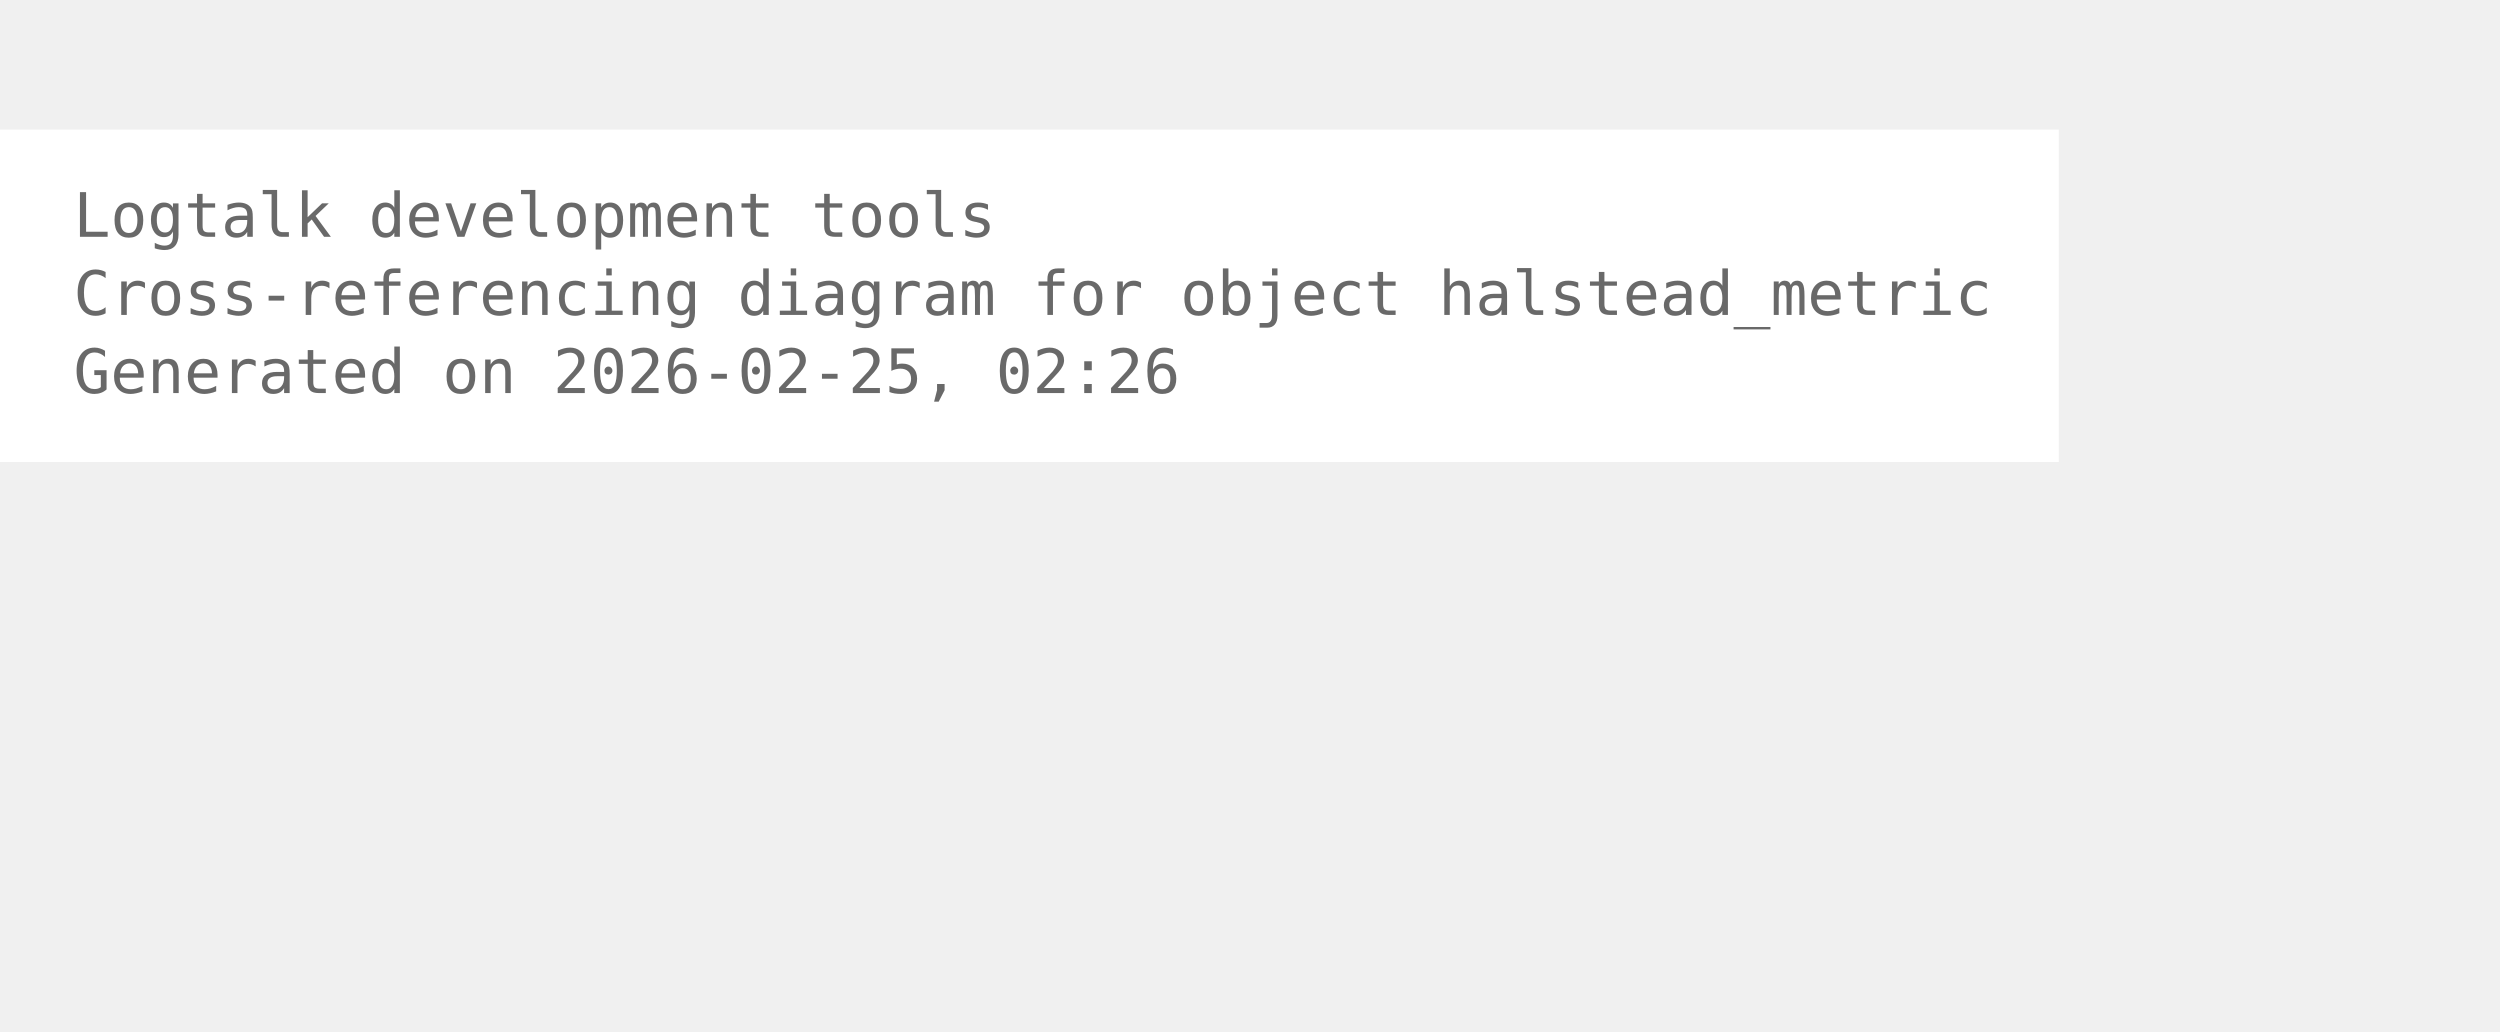
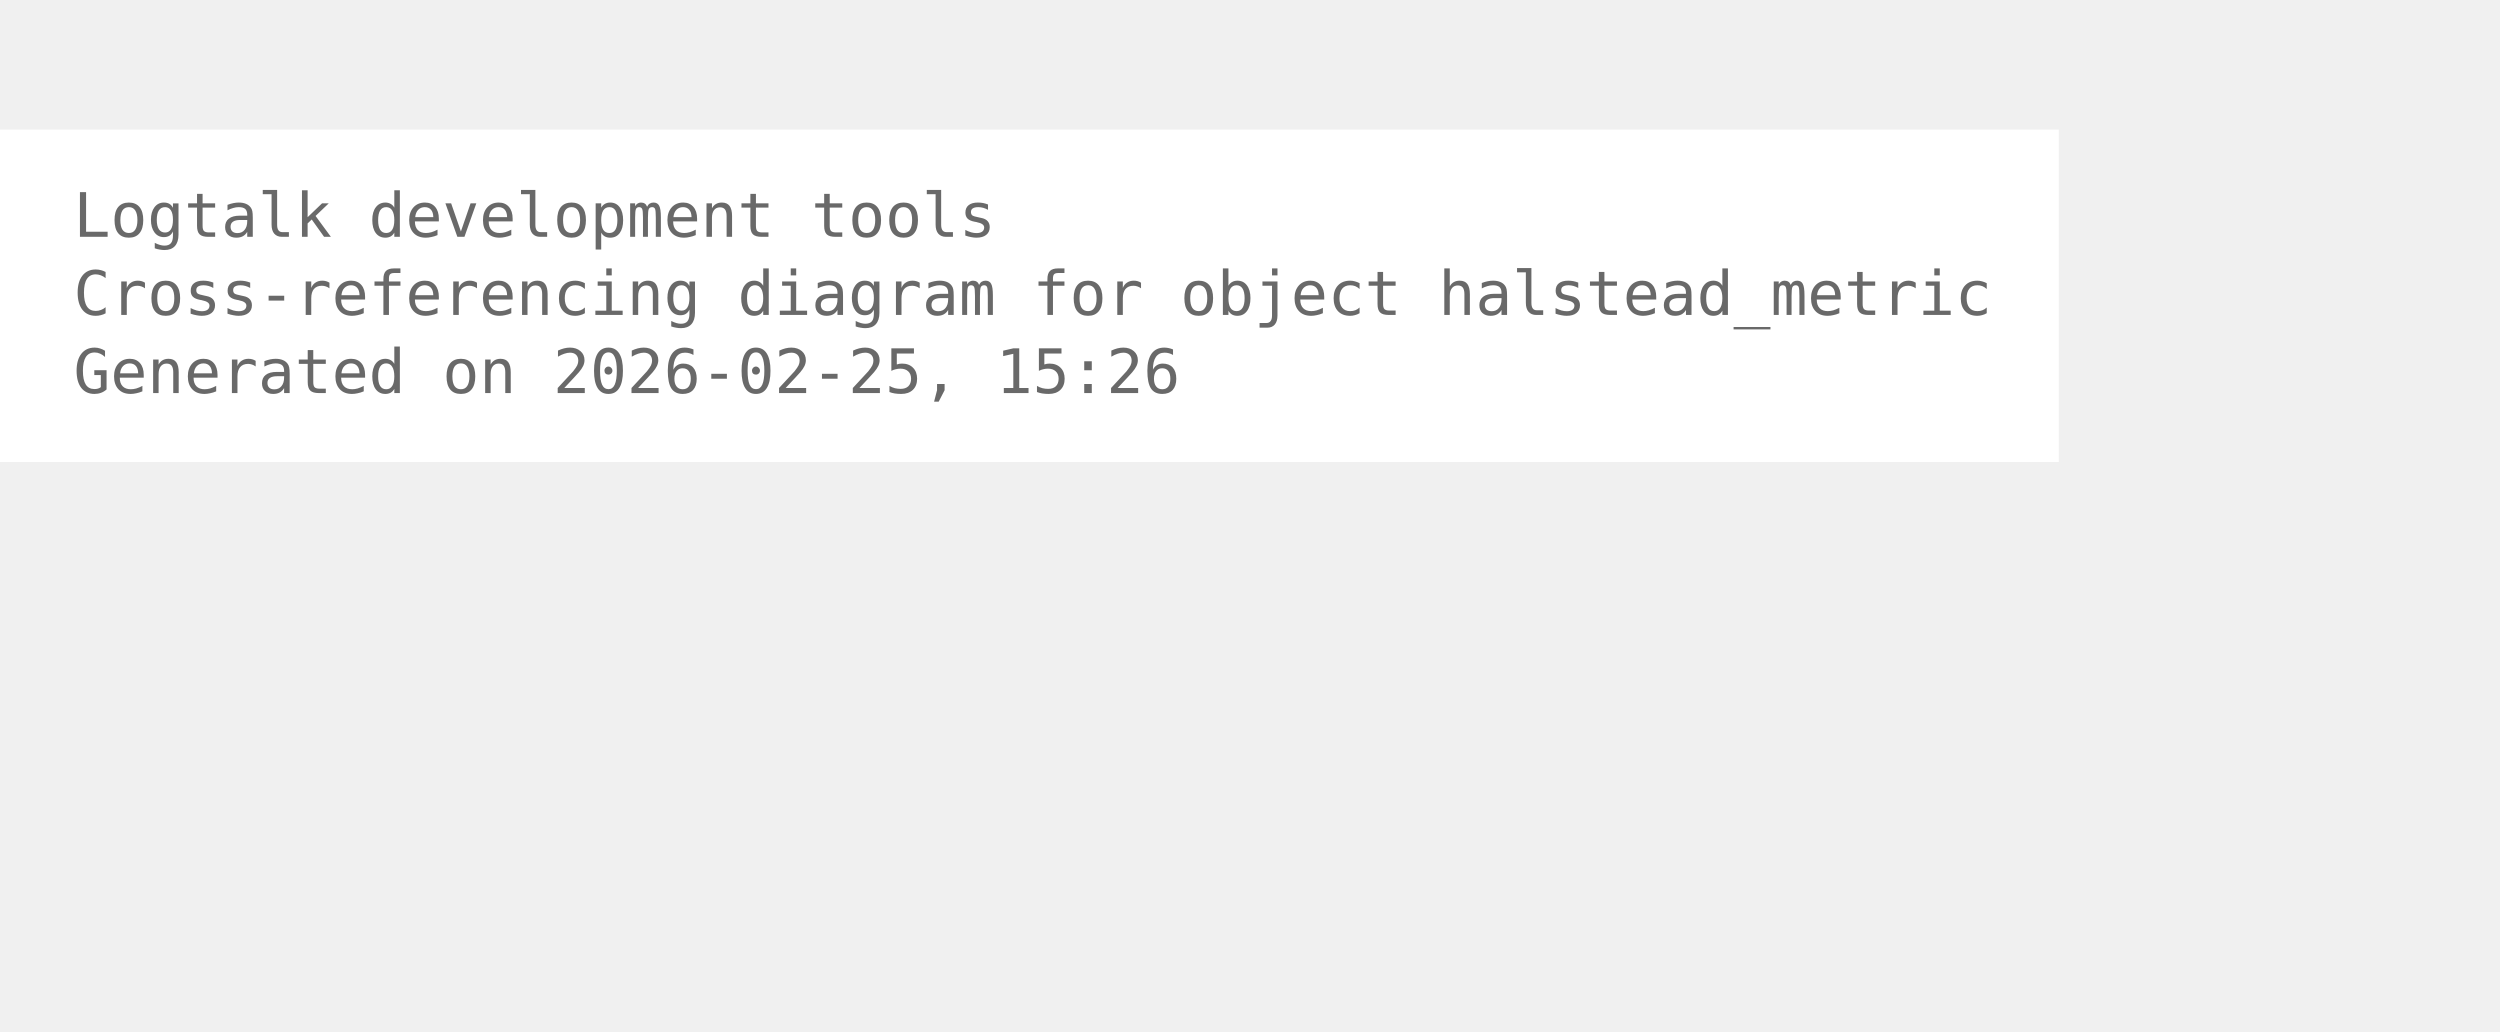
<svg xmlns="http://www.w3.org/2000/svg" width="480pt" height="198pt" viewBox="72.00 72.00 408.00 126.00">
  <g id="graph0" class="graph" transform="scale(1 1) rotate(0) translate(76 122.25)">
    <polygon fill="white" stroke="none" points="-4,4 -4,-50.25 332,-50.25 332,4 -4,4" />
    <text xml:space="preserve" text-anchor="start" x="8" y="-32.75" font-family="Monospace" font-size="10.00" fill="dimgray">Logtalk development tools</text>
    <text xml:space="preserve" text-anchor="start" x="8" y="-20" font-family="Monospace" font-size="10.00" fill="dimgray">Cross-referencing diagram for object halstead_metric</text>
-     <text xml:space="preserve" text-anchor="start" x="8" y="-7.25" font-family="Monospace" font-size="10.00" fill="dimgray">Generated on 2026-02-25, 02:26</text>
+     <text xml:space="preserve" text-anchor="start" x="8" y="-7.25" font-family="Monospace" font-size="10.00" fill="dimgray">Generated on 2026-02-25, 15:26</text>
  </g>
</svg>
